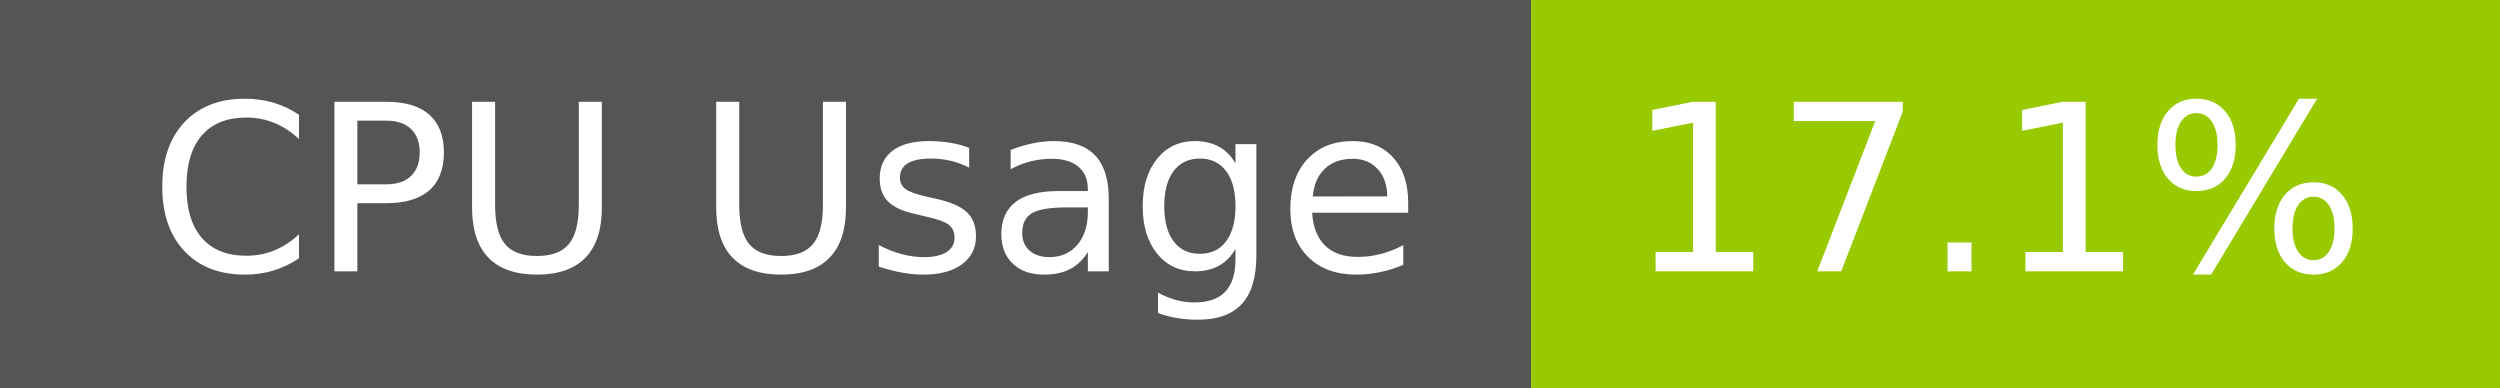
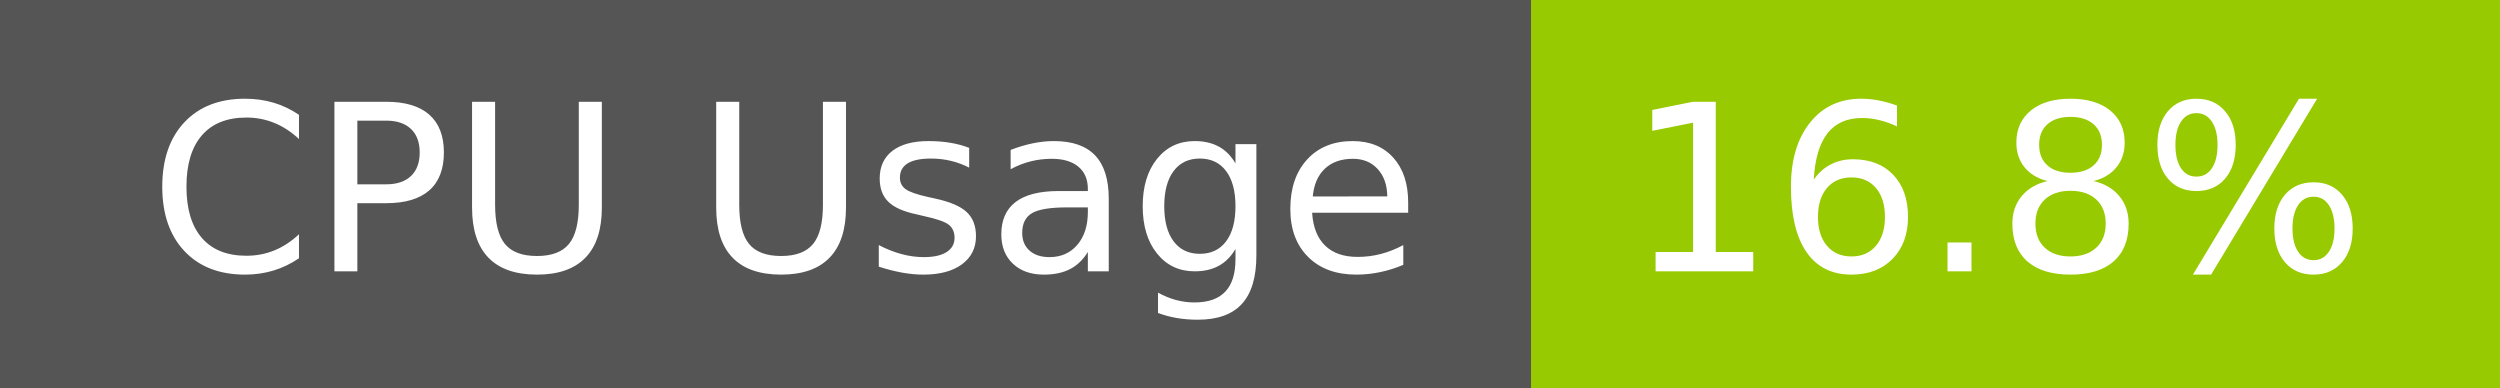
- <svg xmlns="http://www.w3.org/2000/svg" width="129" height="20" role="img" aria-label="CPU Usage: 17.1%">
+ <svg xmlns="http://www.w3.org/2000/svg" width="129" height="20" role="img" aria-label="CPU Usage: 16.8%">
  <g shape-rendering="crispEdges">
    <rect width="79" height="20" fill="#555" />
    <rect x="79" width="50" height="20" fill="#97ca00" />
  </g>
  <g fill="#fff" text-anchor="middle" font-family="Verdana,Geneva,DejaVu Sans,sans-serif" text-rendering="geometricPrecision" font-size="120">
    <text x="405" y="140" transform="scale(.1)" fill="#fff" textLength="665">CPU Usage</text>
-     <text x="1030" y="140" transform="scale(.1)" fill="#fff" textLength="390">17.1%</text>
+     <text x="1030" y="140" transform="scale(.1)" fill="#fff" textLength="390">16.8%</text>
  </g>
</svg>
